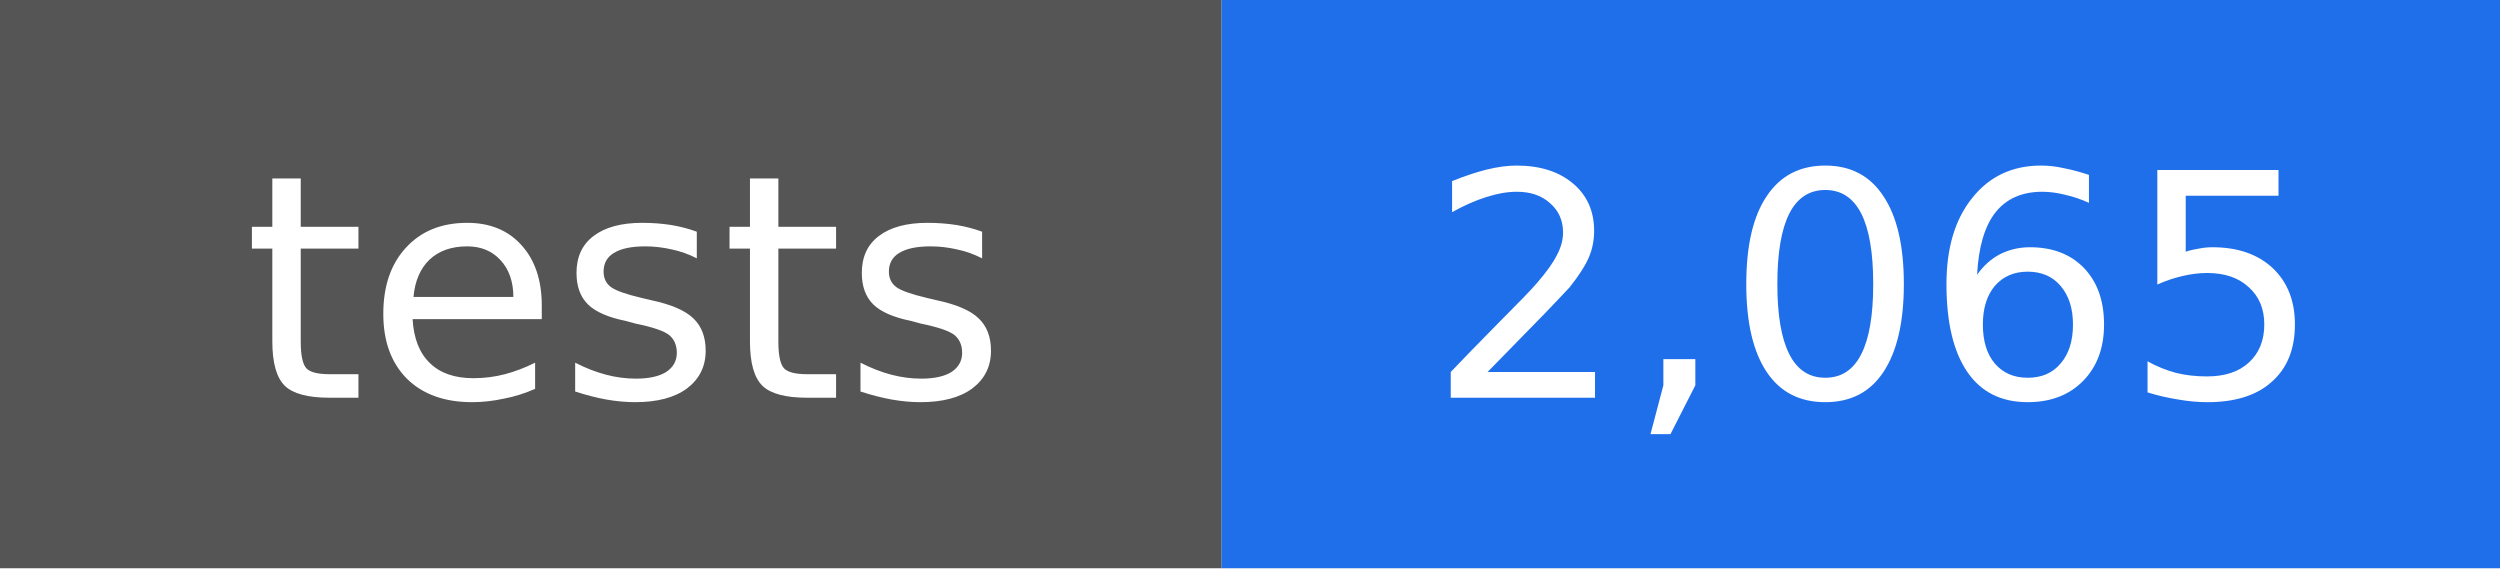
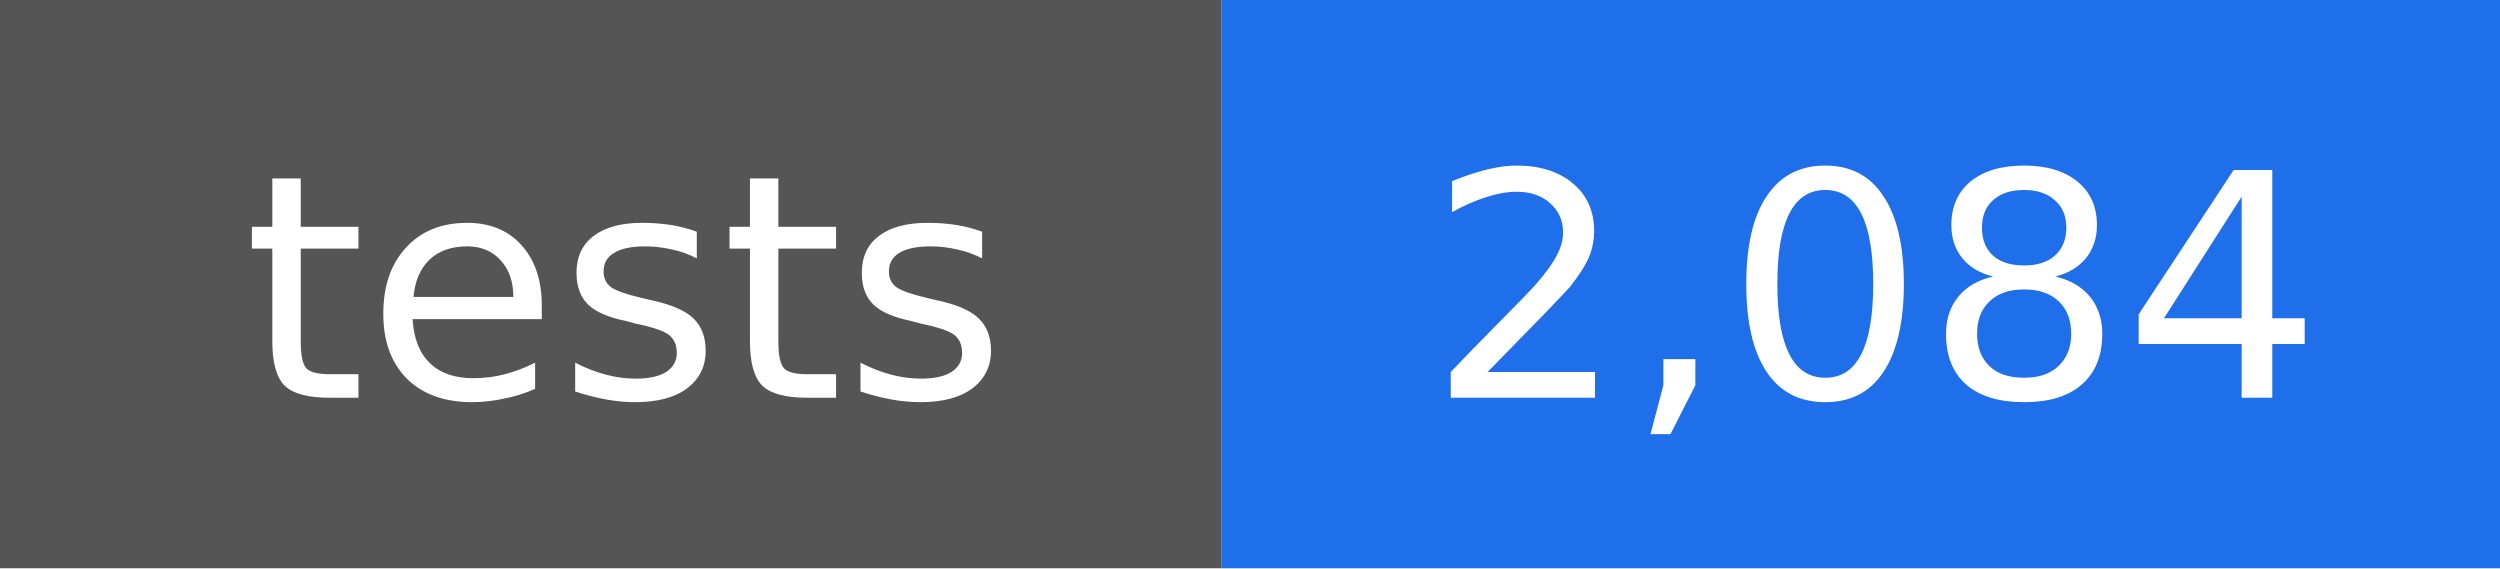
- <svg xmlns="http://www.w3.org/2000/svg" width="88" height="20" viewBox="0 0 88 20" role="img" aria-label="tests: 2,065">
+ <svg xmlns="http://www.w3.org/2000/svg" width="88" height="20" viewBox="0 0 88 20" role="img" aria-label="tests: 2,084">
  <rect width="43" height="20" fill="#555555" />
  <rect x="43" width="45" height="20" fill="#1f6feb" />
  <g fill="#ffffff" text-anchor="middle" font-family="DejaVu Sans, Verdana, sans-serif" font-size="11">
    <text x="22" y="14">tests</text>
-     <text x="66" y="14">2,065</text>
+     <text x="66" y="14">2,084</text>
  </g>
</svg>
